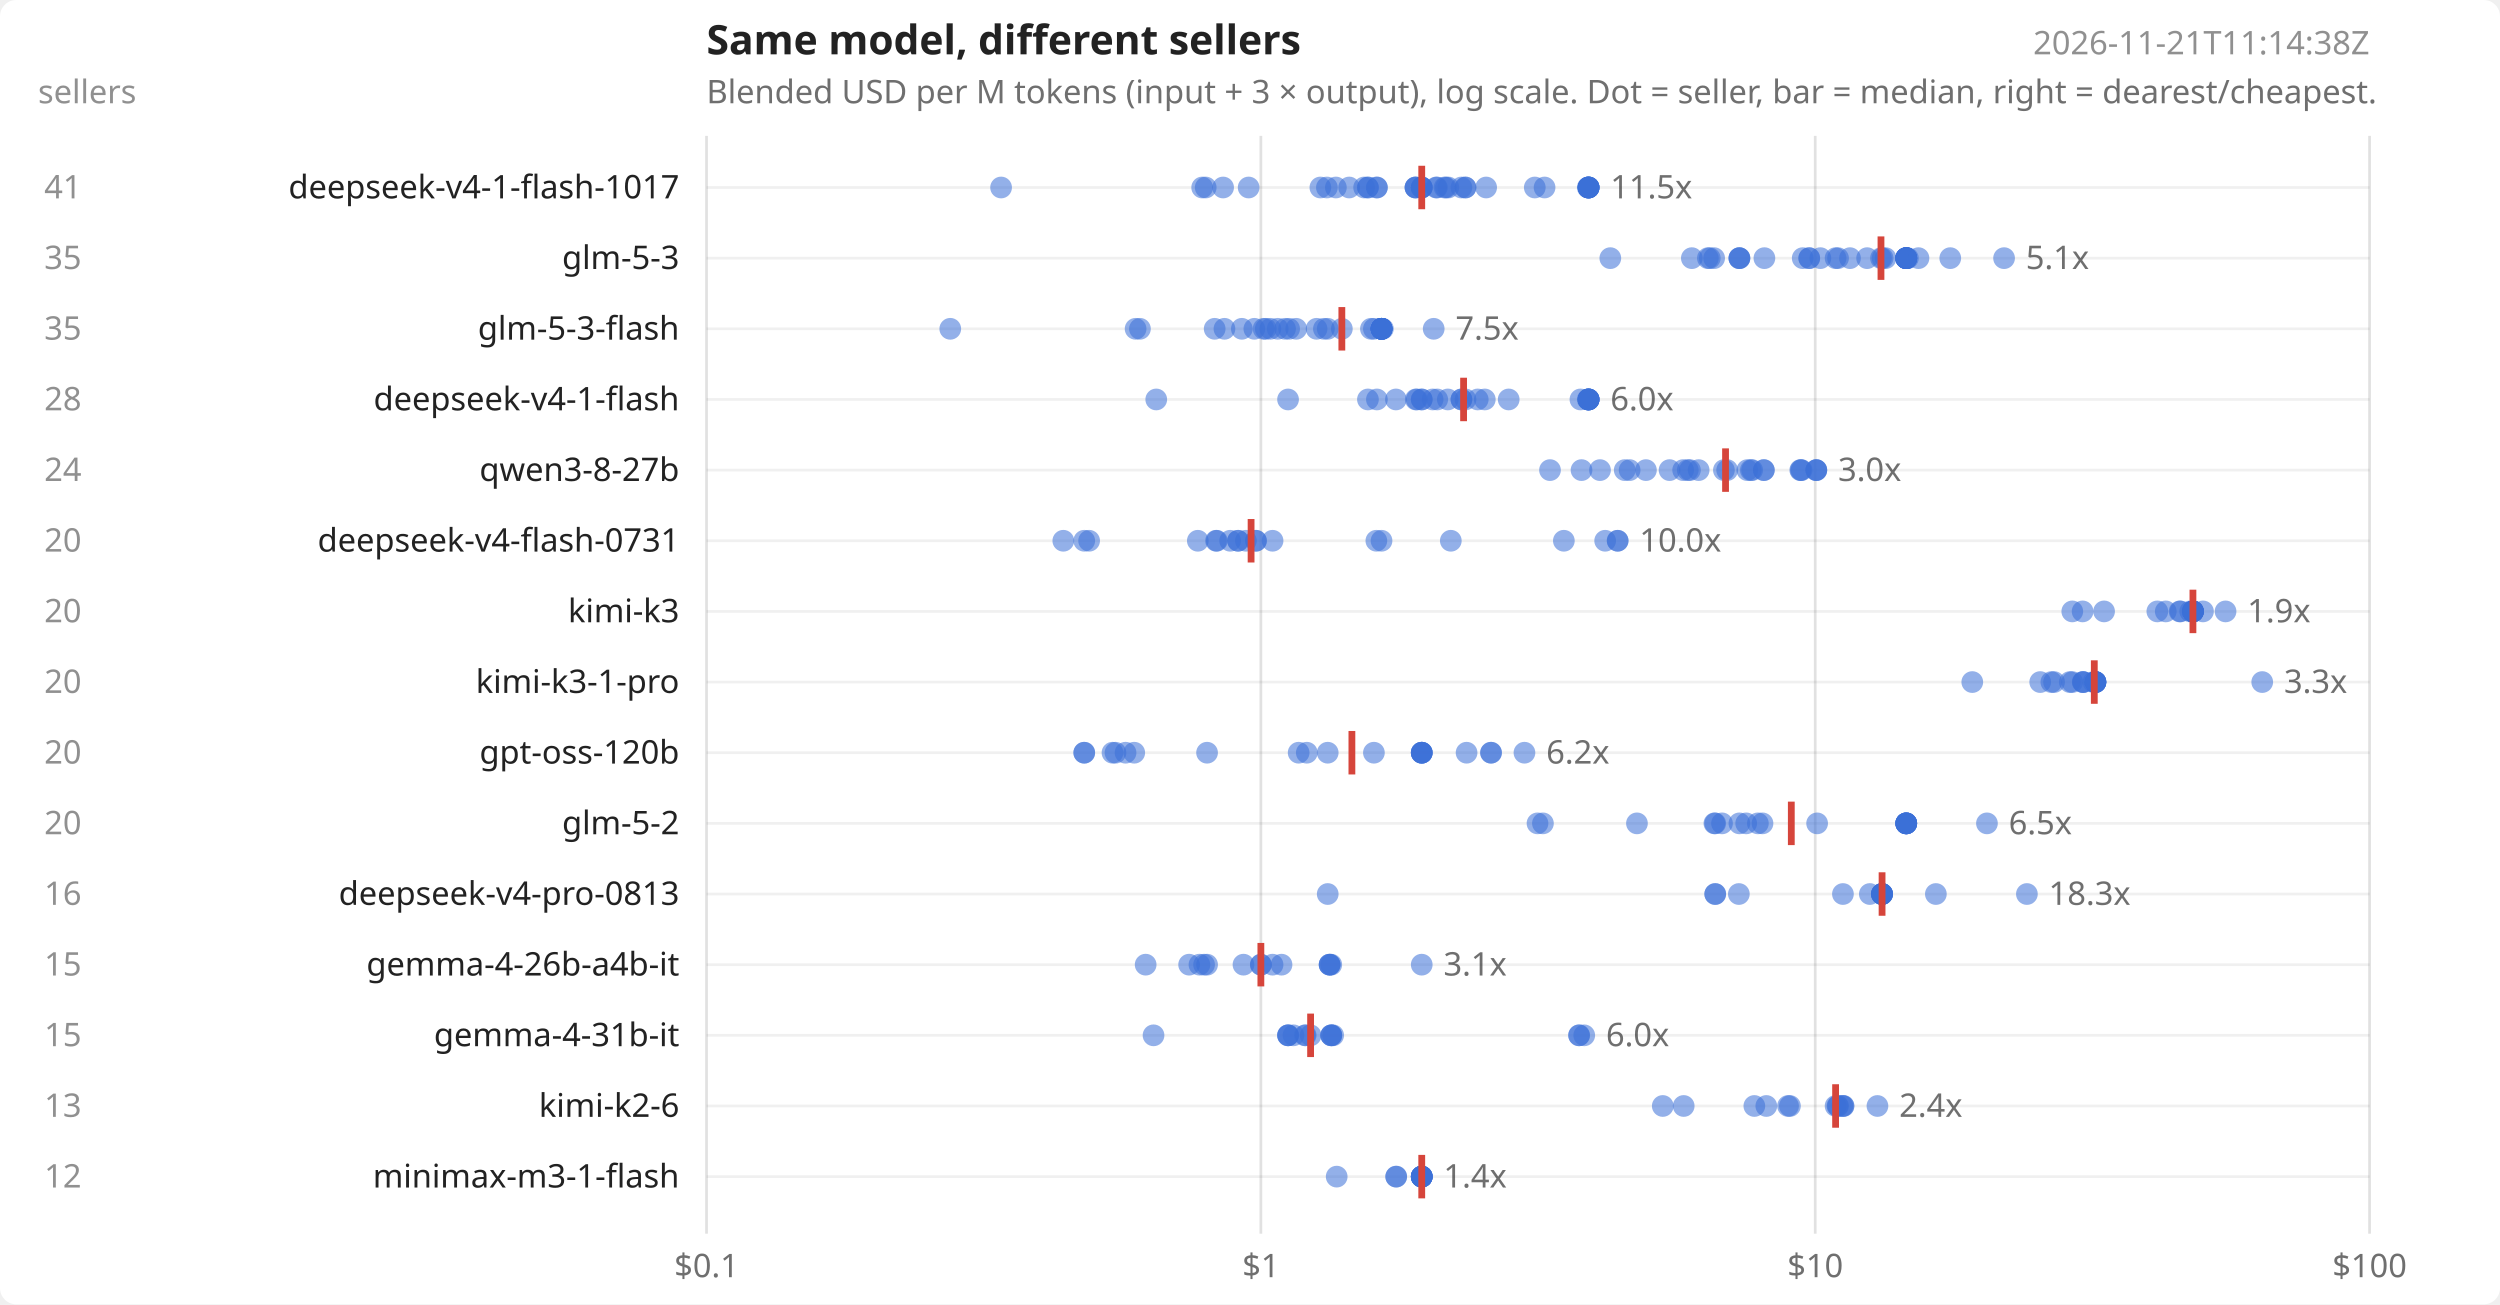
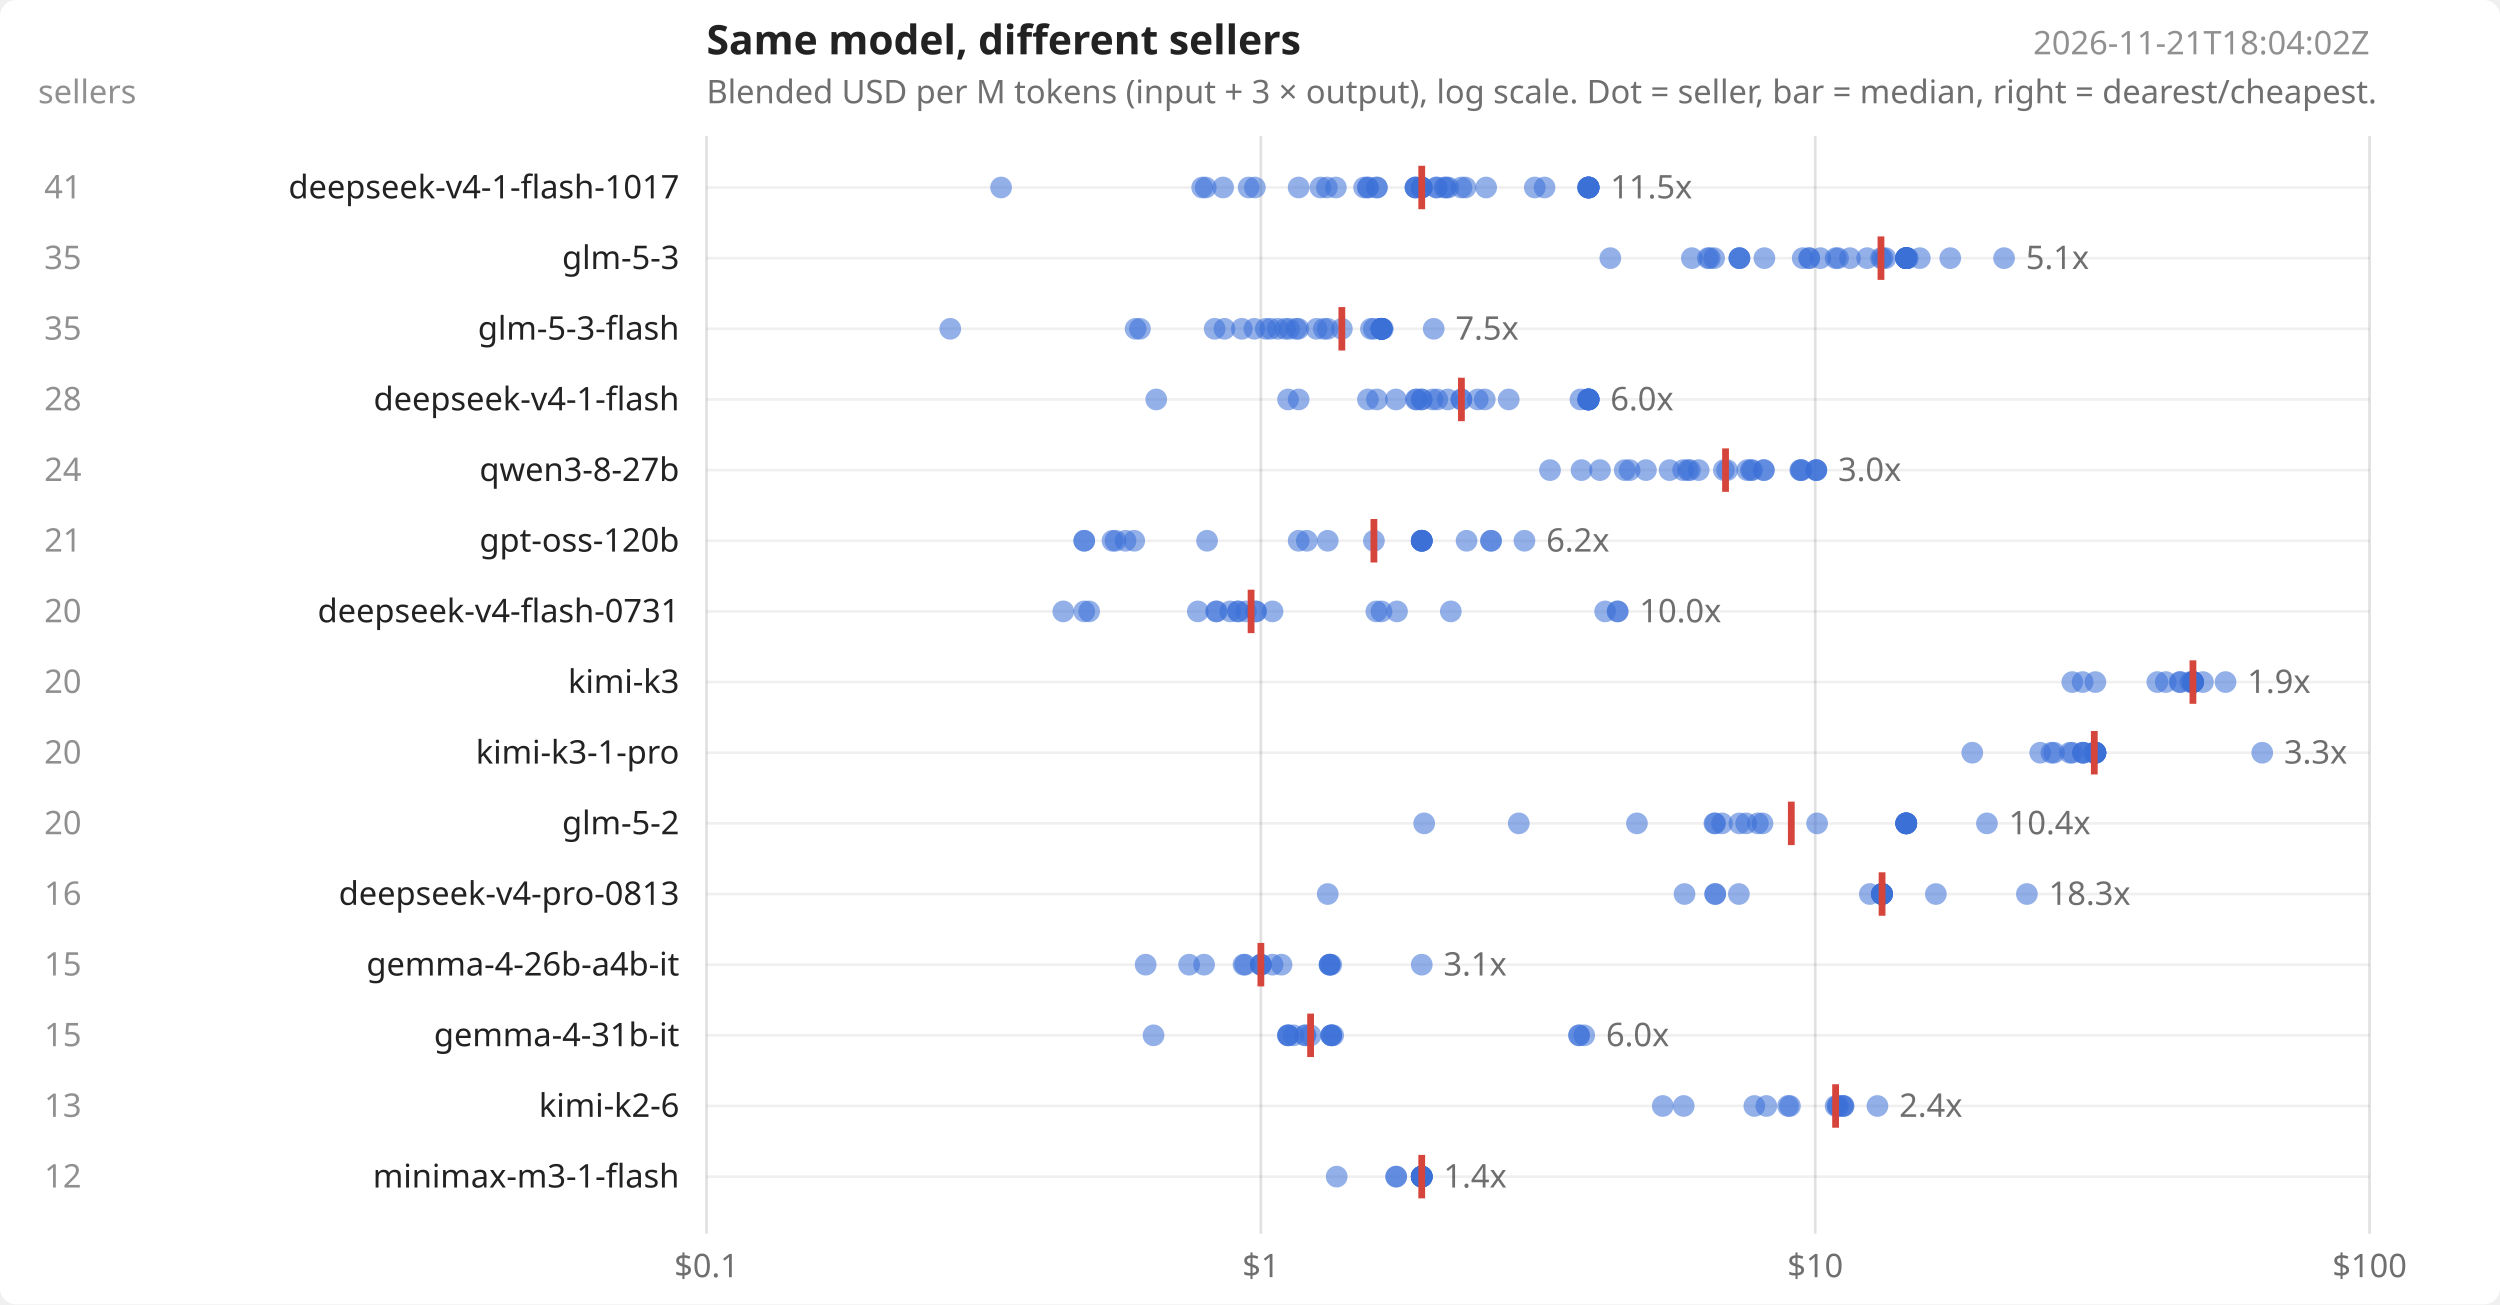
<svg xmlns="http://www.w3.org/2000/svg" width="920" height="480" viewBox="0 0 920 480" font-family="system-ui,sans-serif" font-size="12" fill="#222">
  <rect width="920" height="480" fill="#ffffff" rx="6" />
  <text x="260" y="20" font-size="15" font-weight="600">Same model, different sellers</text>
  <text x="260" y="38" opacity=".65">Blended USD per M tokens (input + 3 × output), log scale. Dot = seller, bar = median, right = dearest/cheapest.</text>
-   <text x="872" y="20" text-anchor="end" opacity=".5">2026-11-21T11:14:38Z</text>
+   <text x="872" y="20" text-anchor="end" opacity=".5">2026-11-21T18:04:02Z</text>
  <text x="14" y="38" opacity=".5">sellers</text>
  <line x1="260.0" x2="260.0" y1="50" y2="454" stroke="#000" stroke-opacity=".12" />
  <text x="260.0" y="470" text-anchor="middle" opacity=".65">$0.1</text>
  <line x1="464.0" x2="464.0" y1="50" y2="454" stroke="#000" stroke-opacity=".12" />
  <text x="464.0" y="470" text-anchor="middle" opacity=".65">$1</text>
  <line x1="668.0" x2="668.0" y1="50" y2="454" stroke="#000" stroke-opacity=".12" />
  <text x="668.0" y="470" text-anchor="middle" opacity=".65">$10</text>
  <line x1="872.0" x2="872.0" y1="50" y2="454" stroke="#000" stroke-opacity=".12" />
  <text x="872.0" y="470" text-anchor="middle" opacity=".65">$100</text>
  <line x1="260" x2="872" y1="69.0" y2="69.0" stroke="#000" stroke-opacity=".06" />
  <text x="250" y="73.0" text-anchor="end">deepseek-v4-1-flash-1017</text>
  <text x="30" y="73.0" text-anchor="end" opacity=".5">41</text>
  <circle cx="368.4" cy="69.0" r="4" fill="#3b6fd6" fill-opacity=".55" />
  <circle cx="442.4" cy="69.0" r="4" fill="#3b6fd6" fill-opacity=".55" />
  <circle cx="443.7" cy="69.0" r="4" fill="#3b6fd6" fill-opacity=".55" />
  <circle cx="450.1" cy="69.0" r="4" fill="#3b6fd6" fill-opacity=".55" />
  <circle cx="459.5" cy="69.0" r="4" fill="#3b6fd6" fill-opacity=".55" />
+   <circle cx="461.8" cy="69.0" r="4" fill="#3b6fd6" fill-opacity=".55" />
+   <circle cx="477.9" cy="69.0" r="4" fill="#3b6fd6" fill-opacity=".55" />
  <circle cx="485.9" cy="69.0" r="4" fill="#3b6fd6" fill-opacity=".55" />
  <circle cx="488.3" cy="69.0" r="4" fill="#3b6fd6" fill-opacity=".55" />
  <circle cx="491.6" cy="69.0" r="4" fill="#3b6fd6" fill-opacity=".55" />
-   <circle cx="496.5" cy="69.0" r="4" fill="#3b6fd6" fill-opacity=".55" />
  <circle cx="502.0" cy="69.0" r="4" fill="#3b6fd6" fill-opacity=".55" />
  <circle cx="503.4" cy="69.0" r="4" fill="#3b6fd6" fill-opacity=".55" />
  <circle cx="503.4" cy="69.0" r="4" fill="#3b6fd6" fill-opacity=".55" />
  <circle cx="506.7" cy="69.0" r="4" fill="#3b6fd6" fill-opacity=".55" />
  <circle cx="506.7" cy="69.0" r="4" fill="#3b6fd6" fill-opacity=".55" />
  <circle cx="520.9" cy="69.0" r="4" fill="#3b6fd6" fill-opacity=".55" />
  <circle cx="520.9" cy="69.0" r="4" fill="#3b6fd6" fill-opacity=".55" />
  <circle cx="520.9" cy="69.0" r="4" fill="#3b6fd6" fill-opacity=".55" />
  <circle cx="523.2" cy="69.0" r="4" fill="#3b6fd6" fill-opacity=".55" />
  <circle cx="523.2" cy="69.0" r="4" fill="#3b6fd6" fill-opacity=".55" />
  <circle cx="523.2" cy="69.0" r="4" fill="#3b6fd6" fill-opacity=".55" />
  <circle cx="523.2" cy="69.0" r="4" fill="#3b6fd6" fill-opacity=".55" />
  <circle cx="528.5" cy="69.0" r="4" fill="#3b6fd6" fill-opacity=".55" />
  <circle cx="528.8" cy="69.0" r="4" fill="#3b6fd6" fill-opacity=".55" />
  <circle cx="531.6" cy="69.0" r="4" fill="#3b6fd6" fill-opacity=".55" />
  <circle cx="532.1" cy="69.0" r="4" fill="#3b6fd6" fill-opacity=".55" />
  <circle cx="533.0" cy="69.0" r="4" fill="#3b6fd6" fill-opacity=".55" />
  <circle cx="537.8" cy="69.0" r="4" fill="#3b6fd6" fill-opacity=".55" />
-   <circle cx="539.3" cy="69.0" r="4" fill="#3b6fd6" fill-opacity=".55" />
  <circle cx="539.3" cy="69.0" r="4" fill="#3b6fd6" fill-opacity=".55" />
  <circle cx="546.9" cy="69.0" r="4" fill="#3b6fd6" fill-opacity=".55" />
  <circle cx="564.8" cy="69.0" r="4" fill="#3b6fd6" fill-opacity=".55" />
  <circle cx="568.4" cy="69.0" r="4" fill="#3b6fd6" fill-opacity=".55" />
  <circle cx="584.3" cy="69.0" r="4" fill="#3b6fd6" fill-opacity=".55" />
  <circle cx="584.6" cy="69.0" r="4" fill="#3b6fd6" fill-opacity=".55" />
  <circle cx="584.6" cy="69.0" r="4" fill="#3b6fd6" fill-opacity=".55" />
  <circle cx="584.6" cy="69.0" r="4" fill="#3b6fd6" fill-opacity=".55" />
  <circle cx="584.6" cy="69.0" r="4" fill="#3b6fd6" fill-opacity=".55" />
  <circle cx="584.6" cy="69.0" r="4" fill="#3b6fd6" fill-opacity=".55" />
  <circle cx="584.6" cy="69.0" r="4" fill="#3b6fd6" fill-opacity=".55" />
  <circle cx="584.6" cy="69.0" r="4" fill="#3b6fd6" fill-opacity=".55" />
  <circle cx="584.6" cy="69.0" r="4" fill="#3b6fd6" fill-opacity=".55" />
  <line x1="523.2" x2="523.2" y1="61.0" y2="77.0" stroke="#d6453b" stroke-width="2.5" />
  <text x="592.6" y="73.0" opacity=".65">11.5x</text>
  <line x1="260" x2="872" y1="95.0" y2="95.0" stroke="#000" stroke-opacity=".06" />
  <text x="250" y="99.0" text-anchor="end">glm-5-3</text>
  <text x="30" y="99.0" text-anchor="end" opacity=".5">35</text>
  <circle cx="592.6" cy="95.0" r="4" fill="#3b6fd6" fill-opacity=".55" />
  <circle cx="622.6" cy="95.0" r="4" fill="#3b6fd6" fill-opacity=".55" />
  <circle cx="628.5" cy="95.0" r="4" fill="#3b6fd6" fill-opacity=".55" />
  <circle cx="629.2" cy="95.0" r="4" fill="#3b6fd6" fill-opacity=".55" />
  <circle cx="630.8" cy="95.0" r="4" fill="#3b6fd6" fill-opacity=".55" />
  <circle cx="640.1" cy="95.0" r="4" fill="#3b6fd6" fill-opacity=".55" />
  <circle cx="640.1" cy="95.0" r="4" fill="#3b6fd6" fill-opacity=".55" />
  <circle cx="640.1" cy="95.0" r="4" fill="#3b6fd6" fill-opacity=".55" />
  <circle cx="649.3" cy="95.0" r="4" fill="#3b6fd6" fill-opacity=".55" />
  <circle cx="663.4" cy="95.0" r="4" fill="#3b6fd6" fill-opacity=".55" />
  <circle cx="665.8" cy="95.0" r="4" fill="#3b6fd6" fill-opacity=".55" />
  <circle cx="665.8" cy="95.0" r="4" fill="#3b6fd6" fill-opacity=".55" />
  <circle cx="669.9" cy="95.0" r="4" fill="#3b6fd6" fill-opacity=".55" />
  <circle cx="675.5" cy="95.0" r="4" fill="#3b6fd6" fill-opacity=".55" />
  <circle cx="676.4" cy="95.0" r="4" fill="#3b6fd6" fill-opacity=".55" />
  <circle cx="680.8" cy="95.0" r="4" fill="#3b6fd6" fill-opacity=".55" />
  <circle cx="687.1" cy="95.0" r="4" fill="#3b6fd6" fill-opacity=".55" />
  <circle cx="692.2" cy="95.0" r="4" fill="#3b6fd6" fill-opacity=".55" />
  <circle cx="692.8" cy="95.0" r="4" fill="#3b6fd6" fill-opacity=".55" />
  <circle cx="693.9" cy="95.0" r="4" fill="#3b6fd6" fill-opacity=".55" />
  <circle cx="701.5" cy="95.0" r="4" fill="#3b6fd6" fill-opacity=".55" />
  <circle cx="701.5" cy="95.0" r="4" fill="#3b6fd6" fill-opacity=".55" />
  <circle cx="701.5" cy="95.0" r="4" fill="#3b6fd6" fill-opacity=".55" />
  <circle cx="701.5" cy="95.0" r="4" fill="#3b6fd6" fill-opacity=".55" />
  <circle cx="701.5" cy="95.0" r="4" fill="#3b6fd6" fill-opacity=".55" />
  <circle cx="701.5" cy="95.0" r="4" fill="#3b6fd6" fill-opacity=".55" />
  <circle cx="701.5" cy="95.0" r="4" fill="#3b6fd6" fill-opacity=".55" />
  <circle cx="701.5" cy="95.0" r="4" fill="#3b6fd6" fill-opacity=".55" />
  <circle cx="701.5" cy="95.0" r="4" fill="#3b6fd6" fill-opacity=".55" />
  <circle cx="701.5" cy="95.0" r="4" fill="#3b6fd6" fill-opacity=".55" />
  <circle cx="701.5" cy="95.0" r="4" fill="#3b6fd6" fill-opacity=".55" />
  <circle cx="702.1" cy="95.0" r="4" fill="#3b6fd6" fill-opacity=".55" />
-   <circle cx="706.0" cy="95.0" r="4" fill="#3b6fd6" fill-opacity=".55" />
+   <circle cx="706.5" cy="95.0" r="4" fill="#3b6fd6" fill-opacity=".55" />
  <circle cx="717.7" cy="95.0" r="4" fill="#3b6fd6" fill-opacity=".55" />
  <circle cx="737.5" cy="95.0" r="4" fill="#3b6fd6" fill-opacity=".55" />
  <line x1="692.2" x2="692.2" y1="87.0" y2="103.0" stroke="#d6453b" stroke-width="2.5" />
  <text x="745.5" y="99.0" opacity=".65">5.1x</text>
  <line x1="260" x2="872" y1="121.0" y2="121.0" stroke="#000" stroke-opacity=".06" />
  <text x="250" y="125.0" text-anchor="end">glm-5-3-flash</text>
  <text x="30" y="125.0" text-anchor="end" opacity=".5">35</text>
  <circle cx="349.7" cy="121.0" r="4" fill="#3b6fd6" fill-opacity=".55" />
  <circle cx="417.9" cy="121.0" r="4" fill="#3b6fd6" fill-opacity=".55" />
  <circle cx="419.5" cy="121.0" r="4" fill="#3b6fd6" fill-opacity=".55" />
  <circle cx="447.0" cy="121.0" r="4" fill="#3b6fd6" fill-opacity=".55" />
  <circle cx="450.6" cy="121.0" r="4" fill="#3b6fd6" fill-opacity=".55" />
  <circle cx="457.0" cy="121.0" r="4" fill="#3b6fd6" fill-opacity=".55" />
  <circle cx="461.6" cy="121.0" r="4" fill="#3b6fd6" fill-opacity=".55" />
-   <circle cx="465.0" cy="121.0" r="4" fill="#3b6fd6" fill-opacity=".55" />
  <circle cx="465.8" cy="121.0" r="4" fill="#3b6fd6" fill-opacity=".55" />
  <circle cx="467.5" cy="121.0" r="4" fill="#3b6fd6" fill-opacity=".55" />
  <circle cx="470.2" cy="121.0" r="4" fill="#3b6fd6" fill-opacity=".55" />
  <circle cx="472.9" cy="121.0" r="4" fill="#3b6fd6" fill-opacity=".55" />
  <circle cx="474.4" cy="121.0" r="4" fill="#3b6fd6" fill-opacity=".55" />
  <circle cx="477.0" cy="121.0" r="4" fill="#3b6fd6" fill-opacity=".55" />
+   <circle cx="477.8" cy="121.0" r="4" fill="#3b6fd6" fill-opacity=".55" />
  <circle cx="484.5" cy="121.0" r="4" fill="#3b6fd6" fill-opacity=".55" />
  <circle cx="487.2" cy="121.0" r="4" fill="#3b6fd6" fill-opacity=".55" />
  <circle cx="488.6" cy="121.0" r="4" fill="#3b6fd6" fill-opacity=".55" />
  <circle cx="493.8" cy="121.0" r="4" fill="#3b6fd6" fill-opacity=".55" />
  <circle cx="504.5" cy="121.0" r="4" fill="#3b6fd6" fill-opacity=".55" />
  <circle cx="505.6" cy="121.0" r="4" fill="#3b6fd6" fill-opacity=".55" />
  <circle cx="508.4" cy="121.0" r="4" fill="#3b6fd6" fill-opacity=".55" />
  <circle cx="508.4" cy="121.0" r="4" fill="#3b6fd6" fill-opacity=".55" />
  <circle cx="508.4" cy="121.0" r="4" fill="#3b6fd6" fill-opacity=".55" />
  <circle cx="508.4" cy="121.0" r="4" fill="#3b6fd6" fill-opacity=".55" />
  <circle cx="508.4" cy="121.0" r="4" fill="#3b6fd6" fill-opacity=".55" />
  <circle cx="508.4" cy="121.0" r="4" fill="#3b6fd6" fill-opacity=".55" />
  <circle cx="508.4" cy="121.0" r="4" fill="#3b6fd6" fill-opacity=".55" />
  <circle cx="508.4" cy="121.0" r="4" fill="#3b6fd6" fill-opacity=".55" />
  <circle cx="508.4" cy="121.0" r="4" fill="#3b6fd6" fill-opacity=".55" />
  <circle cx="508.4" cy="121.0" r="4" fill="#3b6fd6" fill-opacity=".55" />
  <circle cx="508.4" cy="121.0" r="4" fill="#3b6fd6" fill-opacity=".55" />
  <circle cx="508.4" cy="121.0" r="4" fill="#3b6fd6" fill-opacity=".55" />
  <circle cx="508.4" cy="121.0" r="4" fill="#3b6fd6" fill-opacity=".55" />
  <circle cx="508.9" cy="121.0" r="4" fill="#3b6fd6" fill-opacity=".55" />
  <circle cx="527.6" cy="121.0" r="4" fill="#3b6fd6" fill-opacity=".55" />
  <line x1="493.8" x2="493.8" y1="113.0" y2="129.0" stroke="#d6453b" stroke-width="2.5" />
  <text x="535.6" y="125.0" opacity=".65">7.5x</text>
  <line x1="260" x2="872" y1="147.0" y2="147.0" stroke="#000" stroke-opacity=".06" />
  <text x="250" y="151.0" text-anchor="end">deepseek-v4-1-flash</text>
  <text x="30" y="151.0" text-anchor="end" opacity=".5">28</text>
  <circle cx="425.5" cy="147.0" r="4" fill="#3b6fd6" fill-opacity=".55" />
  <circle cx="474.0" cy="147.0" r="4" fill="#3b6fd6" fill-opacity=".55" />
+   <circle cx="477.9" cy="147.0" r="4" fill="#3b6fd6" fill-opacity=".55" />
  <circle cx="503.4" cy="147.0" r="4" fill="#3b6fd6" fill-opacity=".55" />
  <circle cx="506.7" cy="147.0" r="4" fill="#3b6fd6" fill-opacity=".55" />
  <circle cx="513.7" cy="147.0" r="4" fill="#3b6fd6" fill-opacity=".55" />
  <circle cx="521.0" cy="147.0" r="4" fill="#3b6fd6" fill-opacity=".55" />
  <circle cx="521.4" cy="147.0" r="4" fill="#3b6fd6" fill-opacity=".55" />
  <circle cx="523.2" cy="147.0" r="4" fill="#3b6fd6" fill-opacity=".55" />
  <circle cx="523.2" cy="147.0" r="4" fill="#3b6fd6" fill-opacity=".55" />
  <circle cx="527.2" cy="147.0" r="4" fill="#3b6fd6" fill-opacity=".55" />
  <circle cx="528.9" cy="147.0" r="4" fill="#3b6fd6" fill-opacity=".55" />
  <circle cx="532.8" cy="147.0" r="4" fill="#3b6fd6" fill-opacity=".55" />
  <circle cx="537.8" cy="147.0" r="4" fill="#3b6fd6" fill-opacity=".55" />
  <circle cx="537.8" cy="147.0" r="4" fill="#3b6fd6" fill-opacity=".55" />
-   <circle cx="539.3" cy="147.0" r="4" fill="#3b6fd6" fill-opacity=".55" />
  <circle cx="543.8" cy="147.0" r="4" fill="#3b6fd6" fill-opacity=".55" />
  <circle cx="546.4" cy="147.0" r="4" fill="#3b6fd6" fill-opacity=".55" />
  <circle cx="555.2" cy="147.0" r="4" fill="#3b6fd6" fill-opacity=".55" />
  <circle cx="581.6" cy="147.0" r="4" fill="#3b6fd6" fill-opacity=".55" />
  <circle cx="584.3" cy="147.0" r="4" fill="#3b6fd6" fill-opacity=".55" />
  <circle cx="584.6" cy="147.0" r="4" fill="#3b6fd6" fill-opacity=".55" />
  <circle cx="584.6" cy="147.0" r="4" fill="#3b6fd6" fill-opacity=".55" />
  <circle cx="584.6" cy="147.0" r="4" fill="#3b6fd6" fill-opacity=".55" />
  <circle cx="584.6" cy="147.0" r="4" fill="#3b6fd6" fill-opacity=".55" />
  <circle cx="584.6" cy="147.0" r="4" fill="#3b6fd6" fill-opacity=".55" />
  <circle cx="584.6" cy="147.0" r="4" fill="#3b6fd6" fill-opacity=".55" />
  <circle cx="584.6" cy="147.0" r="4" fill="#3b6fd6" fill-opacity=".55" />
  <circle cx="584.6" cy="147.0" r="4" fill="#3b6fd6" fill-opacity=".55" />
-   <line x1="538.6" x2="538.6" y1="139.0" y2="155.0" stroke="#d6453b" stroke-width="2.5" />
+   <line x1="537.8" x2="537.8" y1="139.0" y2="155.0" stroke="#d6453b" stroke-width="2.5" />
  <text x="592.6" y="151.0" opacity=".65">6.0x</text>
  <line x1="260" x2="872" y1="173.0" y2="173.0" stroke="#000" stroke-opacity=".06" />
  <text x="250" y="177.0" text-anchor="end">qwen3-8-27b</text>
  <text x="30" y="177.0" text-anchor="end" opacity=".5">24</text>
  <circle cx="570.4" cy="173.0" r="4" fill="#3b6fd6" fill-opacity=".55" />
  <circle cx="582.0" cy="173.0" r="4" fill="#3b6fd6" fill-opacity=".55" />
  <circle cx="588.8" cy="173.0" r="4" fill="#3b6fd6" fill-opacity=".55" />
  <circle cx="597.9" cy="173.0" r="4" fill="#3b6fd6" fill-opacity=".55" />
  <circle cx="599.7" cy="173.0" r="4" fill="#3b6fd6" fill-opacity=".55" />
  <circle cx="605.7" cy="173.0" r="4" fill="#3b6fd6" fill-opacity=".55" />
  <circle cx="614.4" cy="173.0" r="4" fill="#3b6fd6" fill-opacity=".55" />
  <circle cx="619.4" cy="173.0" r="4" fill="#3b6fd6" fill-opacity=".55" />
  <circle cx="621.1" cy="173.0" r="4" fill="#3b6fd6" fill-opacity=".55" />
  <circle cx="621.9" cy="173.0" r="4" fill="#3b6fd6" fill-opacity=".55" />
  <circle cx="625.1" cy="173.0" r="4" fill="#3b6fd6" fill-opacity=".55" />
  <circle cx="634.4" cy="173.0" r="4" fill="#3b6fd6" fill-opacity=".55" />
  <circle cx="635.6" cy="173.0" r="4" fill="#3b6fd6" fill-opacity=".55" />
  <circle cx="643.0" cy="173.0" r="4" fill="#3b6fd6" fill-opacity=".55" />
  <circle cx="644.3" cy="173.0" r="4" fill="#3b6fd6" fill-opacity=".55" />
  <circle cx="644.8" cy="173.0" r="4" fill="#3b6fd6" fill-opacity=".55" />
  <circle cx="649.1" cy="173.0" r="4" fill="#3b6fd6" fill-opacity=".55" />
  <circle cx="649.1" cy="173.0" r="4" fill="#3b6fd6" fill-opacity=".55" />
  <circle cx="662.5" cy="173.0" r="4" fill="#3b6fd6" fill-opacity=".55" />
  <circle cx="662.7" cy="173.0" r="4" fill="#3b6fd6" fill-opacity=".55" />
  <circle cx="663.0" cy="173.0" r="4" fill="#3b6fd6" fill-opacity=".55" />
  <circle cx="668.4" cy="173.0" r="4" fill="#3b6fd6" fill-opacity=".55" />
  <circle cx="668.4" cy="173.0" r="4" fill="#3b6fd6" fill-opacity=".55" />
  <circle cx="668.4" cy="173.0" r="4" fill="#3b6fd6" fill-opacity=".55" />
  <line x1="635.0" x2="635.0" y1="165.0" y2="181.0" stroke="#d6453b" stroke-width="2.5" />
  <text x="676.4" y="177.0" opacity=".65">3.0x</text>
  <line x1="260" x2="872" y1="199.0" y2="199.0" stroke="#000" stroke-opacity=".06" />
-   <text x="250" y="203.0" text-anchor="end">deepseek-v4-flash-0731</text>
-   <text x="30" y="203.0" text-anchor="end" opacity=".5">20</text>
-   <circle cx="391.3" cy="199.0" r="4" fill="#3b6fd6" fill-opacity=".55" />
+   <text x="250" y="203.0" text-anchor="end">gpt-oss-120b</text>
+   <text x="30" y="203.0" text-anchor="end" opacity=".5">21</text>
  <circle cx="399.0" cy="199.0" r="4" fill="#3b6fd6" fill-opacity=".55" />
-   <circle cx="400.8" cy="199.0" r="4" fill="#3b6fd6" fill-opacity=".55" />
-   <circle cx="440.8" cy="199.0" r="4" fill="#3b6fd6" fill-opacity=".55" />
-   <circle cx="447.5" cy="199.0" r="4" fill="#3b6fd6" fill-opacity=".55" />
-   <circle cx="447.8" cy="199.0" r="4" fill="#3b6fd6" fill-opacity=".55" />
-   <circle cx="452.7" cy="199.0" r="4" fill="#3b6fd6" fill-opacity=".55" />
-   <circle cx="455.6" cy="199.0" r="4" fill="#3b6fd6" fill-opacity=".55" />
-   <circle cx="455.6" cy="199.0" r="4" fill="#3b6fd6" fill-opacity=".55" />
-   <circle cx="458.5" cy="199.0" r="4" fill="#3b6fd6" fill-opacity=".55" />
-   <circle cx="462.2" cy="199.0" r="4" fill="#3b6fd6" fill-opacity=".55" />
-   <circle cx="462.2" cy="199.0" r="4" fill="#3b6fd6" fill-opacity=".55" />
-   <circle cx="468.3" cy="199.0" r="4" fill="#3b6fd6" fill-opacity=".55" />
-   <circle cx="506.5" cy="199.0" r="4" fill="#3b6fd6" fill-opacity=".55" />
-   <circle cx="508.4" cy="199.0" r="4" fill="#3b6fd6" fill-opacity=".55" />
-   <circle cx="533.9" cy="199.0" r="4" fill="#3b6fd6" fill-opacity=".55" />
-   <circle cx="575.5" cy="199.0" r="4" fill="#3b6fd6" fill-opacity=".55" />
-   <circle cx="590.7" cy="199.0" r="4" fill="#3b6fd6" fill-opacity=".55" />
-   <circle cx="595.3" cy="199.0" r="4" fill="#3b6fd6" fill-opacity=".55" />
-   <circle cx="595.3" cy="199.0" r="4" fill="#3b6fd6" fill-opacity=".55" />
-   <line x1="460.4" x2="460.4" y1="191.0" y2="207.0" stroke="#d6453b" stroke-width="2.5" />
-   <text x="603.3" y="203.0" opacity=".65">10.0x</text>
+   <circle cx="399.0" cy="199.0" r="4" fill="#3b6fd6" fill-opacity=".55" />
+   <circle cx="409.4" cy="199.0" r="4" fill="#3b6fd6" fill-opacity=".55" />
+   <circle cx="410.5" cy="199.0" r="4" fill="#3b6fd6" fill-opacity=".55" />
+   <circle cx="414.2" cy="199.0" r="4" fill="#3b6fd6" fill-opacity=".55" />
+   <circle cx="417.4" cy="199.0" r="4" fill="#3b6fd6" fill-opacity=".55" />
+   <circle cx="444.2" cy="199.0" r="4" fill="#3b6fd6" fill-opacity=".55" />
+   <circle cx="477.9" cy="199.0" r="4" fill="#3b6fd6" fill-opacity=".55" />
+   <circle cx="480.9" cy="199.0" r="4" fill="#3b6fd6" fill-opacity=".55" />
+   <circle cx="488.6" cy="199.0" r="4" fill="#3b6fd6" fill-opacity=".55" />
+   <circle cx="505.6" cy="199.0" r="4" fill="#3b6fd6" fill-opacity=".55" />
+   <circle cx="523.2" cy="199.0" r="4" fill="#3b6fd6" fill-opacity=".55" />
+   <circle cx="523.2" cy="199.0" r="4" fill="#3b6fd6" fill-opacity=".55" />
+   <circle cx="523.2" cy="199.0" r="4" fill="#3b6fd6" fill-opacity=".55" />
+   <circle cx="523.2" cy="199.0" r="4" fill="#3b6fd6" fill-opacity=".55" />
+   <circle cx="523.2" cy="199.0" r="4" fill="#3b6fd6" fill-opacity=".55" />
+   <circle cx="523.2" cy="199.0" r="4" fill="#3b6fd6" fill-opacity=".55" />
+   <circle cx="539.7" cy="199.0" r="4" fill="#3b6fd6" fill-opacity=".55" />
+   <circle cx="548.7" cy="199.0" r="4" fill="#3b6fd6" fill-opacity=".55" />
+   <circle cx="548.7" cy="199.0" r="4" fill="#3b6fd6" fill-opacity=".55" />
+   <circle cx="561.0" cy="199.0" r="4" fill="#3b6fd6" fill-opacity=".55" />
+   <line x1="505.6" x2="505.6" y1="191.0" y2="207.0" stroke="#d6453b" stroke-width="2.5" />
+   <text x="569.0" y="203.0" opacity=".65">6.2x</text>
  <line x1="260" x2="872" y1="225.0" y2="225.0" stroke="#000" stroke-opacity=".06" />
-   <text x="250" y="229.0" text-anchor="end">kimi-k3</text>
+   <text x="250" y="229.0" text-anchor="end">deepseek-v4-flash-0731</text>
  <text x="30" y="229.0" text-anchor="end" opacity=".5">20</text>
-   <circle cx="762.6" cy="225.0" r="4" fill="#3b6fd6" fill-opacity=".55" />
-   <circle cx="766.4" cy="225.0" r="4" fill="#3b6fd6" fill-opacity=".55" />
-   <circle cx="774.3" cy="225.0" r="4" fill="#3b6fd6" fill-opacity=".55" />
-   <circle cx="793.9" cy="225.0" r="4" fill="#3b6fd6" fill-opacity=".55" />
-   <circle cx="797.0" cy="225.0" r="4" fill="#3b6fd6" fill-opacity=".55" />
-   <circle cx="802.1" cy="225.0" r="4" fill="#3b6fd6" fill-opacity=".55" />
-   <circle cx="802.4" cy="225.0" r="4" fill="#3b6fd6" fill-opacity=".55" />
-   <circle cx="806.0" cy="225.0" r="4" fill="#3b6fd6" fill-opacity=".55" />
-   <circle cx="807.0" cy="225.0" r="4" fill="#3b6fd6" fill-opacity=".55" />
-   <circle cx="807.0" cy="225.0" r="4" fill="#3b6fd6" fill-opacity=".55" />
-   <circle cx="807.0" cy="225.0" r="4" fill="#3b6fd6" fill-opacity=".55" />
-   <circle cx="807.0" cy="225.0" r="4" fill="#3b6fd6" fill-opacity=".55" />
-   <circle cx="807.0" cy="225.0" r="4" fill="#3b6fd6" fill-opacity=".55" />
-   <circle cx="807.0" cy="225.0" r="4" fill="#3b6fd6" fill-opacity=".55" />
-   <circle cx="807.0" cy="225.0" r="4" fill="#3b6fd6" fill-opacity=".55" />
-   <circle cx="807.0" cy="225.0" r="4" fill="#3b6fd6" fill-opacity=".55" />
-   <circle cx="807.0" cy="225.0" r="4" fill="#3b6fd6" fill-opacity=".55" />
-   <circle cx="807.0" cy="225.0" r="4" fill="#3b6fd6" fill-opacity=".55" />
-   <circle cx="810.7" cy="225.0" r="4" fill="#3b6fd6" fill-opacity=".55" />
-   <circle cx="819.0" cy="225.0" r="4" fill="#3b6fd6" fill-opacity=".55" />
-   <line x1="807.0" x2="807.0" y1="217.0" y2="233.0" stroke="#d6453b" stroke-width="2.5" />
-   <text x="827.0" y="229.0" opacity=".65">1.9x</text>
+   <circle cx="391.3" cy="225.0" r="4" fill="#3b6fd6" fill-opacity=".55" />
+   <circle cx="399.0" cy="225.0" r="4" fill="#3b6fd6" fill-opacity=".55" />
+   <circle cx="400.8" cy="225.0" r="4" fill="#3b6fd6" fill-opacity=".55" />
+   <circle cx="440.8" cy="225.0" r="4" fill="#3b6fd6" fill-opacity=".55" />
+   <circle cx="447.5" cy="225.0" r="4" fill="#3b6fd6" fill-opacity=".55" />
+   <circle cx="447.8" cy="225.0" r="4" fill="#3b6fd6" fill-opacity=".55" />
+   <circle cx="452.7" cy="225.0" r="4" fill="#3b6fd6" fill-opacity=".55" />
+   <circle cx="455.6" cy="225.0" r="4" fill="#3b6fd6" fill-opacity=".55" />
+   <circle cx="455.6" cy="225.0" r="4" fill="#3b6fd6" fill-opacity=".55" />
+   <circle cx="458.5" cy="225.0" r="4" fill="#3b6fd6" fill-opacity=".55" />
+   <circle cx="462.2" cy="225.0" r="4" fill="#3b6fd6" fill-opacity=".55" />
+   <circle cx="462.2" cy="225.0" r="4" fill="#3b6fd6" fill-opacity=".55" />
+   <circle cx="468.3" cy="225.0" r="4" fill="#3b6fd6" fill-opacity=".55" />
+   <circle cx="506.5" cy="225.0" r="4" fill="#3b6fd6" fill-opacity=".55" />
+   <circle cx="508.4" cy="225.0" r="4" fill="#3b6fd6" fill-opacity=".55" />
+   <circle cx="514.1" cy="225.0" r="4" fill="#3b6fd6" fill-opacity=".55" />
+   <circle cx="533.9" cy="225.0" r="4" fill="#3b6fd6" fill-opacity=".55" />
+   <circle cx="590.7" cy="225.0" r="4" fill="#3b6fd6" fill-opacity=".55" />
+   <circle cx="595.3" cy="225.0" r="4" fill="#3b6fd6" fill-opacity=".55" />
+   <circle cx="595.3" cy="225.0" r="4" fill="#3b6fd6" fill-opacity=".55" />
+   <line x1="460.4" x2="460.4" y1="217.0" y2="233.0" stroke="#d6453b" stroke-width="2.5" />
+   <text x="603.3" y="229.0" opacity=".65">10.0x</text>
  <line x1="260" x2="872" y1="251.0" y2="251.0" stroke="#000" stroke-opacity=".06" />
-   <text x="250" y="255.0" text-anchor="end">kimi-k3-1-pro</text>
+   <text x="250" y="255.0" text-anchor="end">kimi-k3</text>
  <text x="30" y="255.0" text-anchor="end" opacity=".5">20</text>
-   <circle cx="725.8" cy="251.0" r="4" fill="#3b6fd6" fill-opacity=".55" />
-   <circle cx="750.8" cy="251.0" r="4" fill="#3b6fd6" fill-opacity=".55" />
-   <circle cx="754.9" cy="251.0" r="4" fill="#3b6fd6" fill-opacity=".55" />
-   <circle cx="755.9" cy="251.0" r="4" fill="#3b6fd6" fill-opacity=".55" />
-   <circle cx="761.7" cy="251.0" r="4" fill="#3b6fd6" fill-opacity=".55" />
  <circle cx="762.6" cy="251.0" r="4" fill="#3b6fd6" fill-opacity=".55" />
-   <circle cx="766.5" cy="251.0" r="4" fill="#3b6fd6" fill-opacity=".55" />
-   <circle cx="766.5" cy="251.0" r="4" fill="#3b6fd6" fill-opacity=".55" />
-   <circle cx="766.7" cy="251.0" r="4" fill="#3b6fd6" fill-opacity=".55" />
-   <circle cx="770.4" cy="251.0" r="4" fill="#3b6fd6" fill-opacity=".55" />
+   <circle cx="766.4" cy="251.0" r="4" fill="#3b6fd6" fill-opacity=".55" />
  <circle cx="771.1" cy="251.0" r="4" fill="#3b6fd6" fill-opacity=".55" />
-   <circle cx="771.1" cy="251.0" r="4" fill="#3b6fd6" fill-opacity=".55" />
-   <circle cx="771.1" cy="251.0" r="4" fill="#3b6fd6" fill-opacity=".55" />
-   <circle cx="771.1" cy="251.0" r="4" fill="#3b6fd6" fill-opacity=".55" />
-   <circle cx="771.1" cy="251.0" r="4" fill="#3b6fd6" fill-opacity=".55" />
-   <circle cx="771.1" cy="251.0" r="4" fill="#3b6fd6" fill-opacity=".55" />
-   <circle cx="771.1" cy="251.0" r="4" fill="#3b6fd6" fill-opacity=".55" />
-   <circle cx="771.1" cy="251.0" r="4" fill="#3b6fd6" fill-opacity=".55" />
-   <circle cx="771.1" cy="251.0" r="4" fill="#3b6fd6" fill-opacity=".55" />
-   <circle cx="832.5" cy="251.0" r="4" fill="#3b6fd6" fill-opacity=".55" />
-   <line x1="770.7" x2="770.7" y1="243.0" y2="259.0" stroke="#d6453b" stroke-width="2.5" />
-   <text x="840.5" y="255.0" opacity=".65">3.3x</text>
+   <circle cx="793.9" cy="251.0" r="4" fill="#3b6fd6" fill-opacity=".55" />
+   <circle cx="797.0" cy="251.0" r="4" fill="#3b6fd6" fill-opacity=".55" />
+   <circle cx="802.1" cy="251.0" r="4" fill="#3b6fd6" fill-opacity=".55" />
+   <circle cx="802.4" cy="251.0" r="4" fill="#3b6fd6" fill-opacity=".55" />
+   <circle cx="806.0" cy="251.0" r="4" fill="#3b6fd6" fill-opacity=".55" />
+   <circle cx="807.0" cy="251.0" r="4" fill="#3b6fd6" fill-opacity=".55" />
+   <circle cx="807.0" cy="251.0" r="4" fill="#3b6fd6" fill-opacity=".55" />
+   <circle cx="807.0" cy="251.0" r="4" fill="#3b6fd6" fill-opacity=".55" />
+   <circle cx="807.0" cy="251.0" r="4" fill="#3b6fd6" fill-opacity=".55" />
+   <circle cx="807.0" cy="251.0" r="4" fill="#3b6fd6" fill-opacity=".55" />
+   <circle cx="807.0" cy="251.0" r="4" fill="#3b6fd6" fill-opacity=".55" />
+   <circle cx="807.0" cy="251.0" r="4" fill="#3b6fd6" fill-opacity=".55" />
+   <circle cx="807.0" cy="251.0" r="4" fill="#3b6fd6" fill-opacity=".55" />
+   <circle cx="807.0" cy="251.0" r="4" fill="#3b6fd6" fill-opacity=".55" />
+   <circle cx="807.0" cy="251.0" r="4" fill="#3b6fd6" fill-opacity=".55" />
+   <circle cx="810.7" cy="251.0" r="4" fill="#3b6fd6" fill-opacity=".55" />
+   <circle cx="819.0" cy="251.0" r="4" fill="#3b6fd6" fill-opacity=".55" />
+   <line x1="807.0" x2="807.0" y1="243.0" y2="259.0" stroke="#d6453b" stroke-width="2.5" />
+   <text x="827.0" y="255.0" opacity=".65">1.9x</text>
  <line x1="260" x2="872" y1="277.0" y2="277.0" stroke="#000" stroke-opacity=".06" />
-   <text x="250" y="281.0" text-anchor="end">gpt-oss-120b</text>
+   <text x="250" y="281.0" text-anchor="end">kimi-k3-1-pro</text>
  <text x="30" y="281.0" text-anchor="end" opacity=".5">20</text>
-   <circle cx="399.0" cy="277.0" r="4" fill="#3b6fd6" fill-opacity=".55" />
-   <circle cx="399.0" cy="277.0" r="4" fill="#3b6fd6" fill-opacity=".55" />
-   <circle cx="409.4" cy="277.0" r="4" fill="#3b6fd6" fill-opacity=".55" />
-   <circle cx="410.5" cy="277.0" r="4" fill="#3b6fd6" fill-opacity=".55" />
-   <circle cx="414.2" cy="277.0" r="4" fill="#3b6fd6" fill-opacity=".55" />
-   <circle cx="417.4" cy="277.0" r="4" fill="#3b6fd6" fill-opacity=".55" />
-   <circle cx="444.2" cy="277.0" r="4" fill="#3b6fd6" fill-opacity=".55" />
-   <circle cx="477.9" cy="277.0" r="4" fill="#3b6fd6" fill-opacity=".55" />
-   <circle cx="480.9" cy="277.0" r="4" fill="#3b6fd6" fill-opacity=".55" />
-   <circle cx="488.6" cy="277.0" r="4" fill="#3b6fd6" fill-opacity=".55" />
-   <circle cx="505.6" cy="277.0" r="4" fill="#3b6fd6" fill-opacity=".55" />
-   <circle cx="523.2" cy="277.0" r="4" fill="#3b6fd6" fill-opacity=".55" />
-   <circle cx="523.2" cy="277.0" r="4" fill="#3b6fd6" fill-opacity=".55" />
-   <circle cx="523.2" cy="277.0" r="4" fill="#3b6fd6" fill-opacity=".55" />
-   <circle cx="523.2" cy="277.0" r="4" fill="#3b6fd6" fill-opacity=".55" />
-   <circle cx="523.2" cy="277.0" r="4" fill="#3b6fd6" fill-opacity=".55" />
-   <circle cx="539.7" cy="277.0" r="4" fill="#3b6fd6" fill-opacity=".55" />
-   <circle cx="548.7" cy="277.0" r="4" fill="#3b6fd6" fill-opacity=".55" />
-   <circle cx="548.7" cy="277.0" r="4" fill="#3b6fd6" fill-opacity=".55" />
-   <circle cx="561.0" cy="277.0" r="4" fill="#3b6fd6" fill-opacity=".55" />
-   <line x1="497.5" x2="497.5" y1="269.0" y2="285.0" stroke="#d6453b" stroke-width="2.5" />
-   <text x="569.0" y="281.0" opacity=".65">6.2x</text>
+   <circle cx="725.8" cy="277.0" r="4" fill="#3b6fd6" fill-opacity=".55" />
+   <circle cx="750.8" cy="277.0" r="4" fill="#3b6fd6" fill-opacity=".55" />
+   <circle cx="754.9" cy="277.0" r="4" fill="#3b6fd6" fill-opacity=".55" />
+   <circle cx="755.9" cy="277.0" r="4" fill="#3b6fd6" fill-opacity=".55" />
+   <circle cx="761.7" cy="277.0" r="4" fill="#3b6fd6" fill-opacity=".55" />
+   <circle cx="762.6" cy="277.0" r="4" fill="#3b6fd6" fill-opacity=".55" />
+   <circle cx="766.5" cy="277.0" r="4" fill="#3b6fd6" fill-opacity=".55" />
+   <circle cx="766.5" cy="277.0" r="4" fill="#3b6fd6" fill-opacity=".55" />
+   <circle cx="766.7" cy="277.0" r="4" fill="#3b6fd6" fill-opacity=".55" />
+   <circle cx="770.4" cy="277.0" r="4" fill="#3b6fd6" fill-opacity=".55" />
+   <circle cx="771.1" cy="277.0" r="4" fill="#3b6fd6" fill-opacity=".55" />
+   <circle cx="771.1" cy="277.0" r="4" fill="#3b6fd6" fill-opacity=".55" />
+   <circle cx="771.1" cy="277.0" r="4" fill="#3b6fd6" fill-opacity=".55" />
+   <circle cx="771.1" cy="277.0" r="4" fill="#3b6fd6" fill-opacity=".55" />
+   <circle cx="771.1" cy="277.0" r="4" fill="#3b6fd6" fill-opacity=".55" />
+   <circle cx="771.1" cy="277.0" r="4" fill="#3b6fd6" fill-opacity=".55" />
+   <circle cx="771.1" cy="277.0" r="4" fill="#3b6fd6" fill-opacity=".55" />
+   <circle cx="771.1" cy="277.0" r="4" fill="#3b6fd6" fill-opacity=".55" />
+   <circle cx="771.1" cy="277.0" r="4" fill="#3b6fd6" fill-opacity=".55" />
+   <circle cx="832.5" cy="277.0" r="4" fill="#3b6fd6" fill-opacity=".55" />
+   <line x1="770.7" x2="770.7" y1="269.0" y2="285.0" stroke="#d6453b" stroke-width="2.5" />
+   <text x="840.5" y="281.0" opacity=".65">3.3x</text>
  <line x1="260" x2="872" y1="303.0" y2="303.0" stroke="#000" stroke-opacity=".06" />
  <text x="250" y="307.0" text-anchor="end">glm-5-2</text>
  <text x="30" y="307.0" text-anchor="end" opacity=".5">20</text>
-   <circle cx="565.8" cy="303.0" r="4" fill="#3b6fd6" fill-opacity=".55" />
-   <circle cx="567.8" cy="303.0" r="4" fill="#3b6fd6" fill-opacity=".55" />
+   <circle cx="524.1" cy="303.0" r="4" fill="#3b6fd6" fill-opacity=".55" />
+   <circle cx="558.9" cy="303.0" r="4" fill="#3b6fd6" fill-opacity=".55" />
  <circle cx="602.4" cy="303.0" r="4" fill="#3b6fd6" fill-opacity=".55" />
  <circle cx="630.9" cy="303.0" r="4" fill="#3b6fd6" fill-opacity=".55" />
  <circle cx="631.2" cy="303.0" r="4" fill="#3b6fd6" fill-opacity=".55" />
  <circle cx="633.7" cy="303.0" r="4" fill="#3b6fd6" fill-opacity=".55" />
  <circle cx="640.1" cy="303.0" r="4" fill="#3b6fd6" fill-opacity=".55" />
  <circle cx="642.6" cy="303.0" r="4" fill="#3b6fd6" fill-opacity=".55" />
  <circle cx="646.9" cy="303.0" r="4" fill="#3b6fd6" fill-opacity=".55" />
  <circle cx="648.6" cy="303.0" r="4" fill="#3b6fd6" fill-opacity=".55" />
  <circle cx="668.7" cy="303.0" r="4" fill="#3b6fd6" fill-opacity=".55" />
  <circle cx="701.5" cy="303.0" r="4" fill="#3b6fd6" fill-opacity=".55" />
  <circle cx="701.5" cy="303.0" r="4" fill="#3b6fd6" fill-opacity=".55" />
  <circle cx="701.5" cy="303.0" r="4" fill="#3b6fd6" fill-opacity=".55" />
  <circle cx="701.5" cy="303.0" r="4" fill="#3b6fd6" fill-opacity=".55" />
  <circle cx="701.5" cy="303.0" r="4" fill="#3b6fd6" fill-opacity=".55" />
  <circle cx="701.5" cy="303.0" r="4" fill="#3b6fd6" fill-opacity=".55" />
  <circle cx="701.5" cy="303.0" r="4" fill="#3b6fd6" fill-opacity=".55" />
  <circle cx="701.5" cy="303.0" r="4" fill="#3b6fd6" fill-opacity=".55" />
  <circle cx="731.2" cy="303.0" r="4" fill="#3b6fd6" fill-opacity=".55" />
  <line x1="659.2" x2="659.2" y1="295.0" y2="311.0" stroke="#d6453b" stroke-width="2.5" />
-   <text x="739.2" y="307.0" opacity=".65">6.5x</text>
+   <text x="739.2" y="307.0" opacity=".65">10.4x</text>
  <line x1="260" x2="872" y1="329.0" y2="329.0" stroke="#000" stroke-opacity=".06" />
  <text x="250" y="333.0" text-anchor="end">deepseek-v4-pro-0813</text>
  <text x="30" y="333.0" text-anchor="end" opacity=".5">16</text>
  <circle cx="488.6" cy="329.0" r="4" fill="#3b6fd6" fill-opacity=".55" />
+   <circle cx="619.9" cy="329.0" r="4" fill="#3b6fd6" fill-opacity=".55" />
  <circle cx="631.2" cy="329.0" r="4" fill="#3b6fd6" fill-opacity=".55" />
  <circle cx="631.2" cy="329.0" r="4" fill="#3b6fd6" fill-opacity=".55" />
  <circle cx="639.9" cy="329.0" r="4" fill="#3b6fd6" fill-opacity=".55" />
-   <circle cx="678.2" cy="329.0" r="4" fill="#3b6fd6" fill-opacity=".55" />
  <circle cx="688.1" cy="329.0" r="4" fill="#3b6fd6" fill-opacity=".55" />
  <circle cx="692.5" cy="329.0" r="4" fill="#3b6fd6" fill-opacity=".55" />
  <circle cx="692.5" cy="329.0" r="4" fill="#3b6fd6" fill-opacity=".55" />
  <circle cx="692.6" cy="329.0" r="4" fill="#3b6fd6" fill-opacity=".55" />
  <circle cx="692.6" cy="329.0" r="4" fill="#3b6fd6" fill-opacity=".55" />
  <circle cx="692.6" cy="329.0" r="4" fill="#3b6fd6" fill-opacity=".55" />
  <circle cx="692.6" cy="329.0" r="4" fill="#3b6fd6" fill-opacity=".55" />
  <circle cx="692.6" cy="329.0" r="4" fill="#3b6fd6" fill-opacity=".55" />
  <circle cx="692.6" cy="329.0" r="4" fill="#3b6fd6" fill-opacity=".55" />
  <circle cx="712.4" cy="329.0" r="4" fill="#3b6fd6" fill-opacity=".55" />
  <circle cx="745.9" cy="329.0" r="4" fill="#3b6fd6" fill-opacity=".55" />
  <line x1="692.6" x2="692.6" y1="321.0" y2="337.0" stroke="#d6453b" stroke-width="2.5" />
  <text x="753.9" y="333.0" opacity=".65">18.3x</text>
  <line x1="260" x2="872" y1="355.0" y2="355.0" stroke="#000" stroke-opacity=".06" />
  <text x="250" y="359.0" text-anchor="end">gemma-4-26b-a4b-it</text>
  <text x="30" y="359.0" text-anchor="end" opacity=".5">15</text>
  <circle cx="421.6" cy="355.0" r="4" fill="#3b6fd6" fill-opacity=".55" />
  <circle cx="437.6" cy="355.0" r="4" fill="#3b6fd6" fill-opacity=".55" />
-   <circle cx="441.4" cy="355.0" r="4" fill="#3b6fd6" fill-opacity=".55" />
  <circle cx="443.1" cy="355.0" r="4" fill="#3b6fd6" fill-opacity=".55" />
-   <circle cx="444.2" cy="355.0" r="4" fill="#3b6fd6" fill-opacity=".55" />
  <circle cx="457.6" cy="355.0" r="4" fill="#3b6fd6" fill-opacity=".55" />
+   <circle cx="458.2" cy="355.0" r="4" fill="#3b6fd6" fill-opacity=".55" />
+   <circle cx="464.0" cy="355.0" r="4" fill="#3b6fd6" fill-opacity=".55" />
  <circle cx="464.0" cy="355.0" r="4" fill="#3b6fd6" fill-opacity=".55" />
  <circle cx="464.0" cy="355.0" r="4" fill="#3b6fd6" fill-opacity=".55" />
  <circle cx="468.3" cy="355.0" r="4" fill="#3b6fd6" fill-opacity=".55" />
  <circle cx="471.6" cy="355.0" r="4" fill="#3b6fd6" fill-opacity=".55" />
  <circle cx="489.3" cy="355.0" r="4" fill="#3b6fd6" fill-opacity=".55" />
  <circle cx="489.3" cy="355.0" r="4" fill="#3b6fd6" fill-opacity=".55" />
  <circle cx="489.3" cy="355.0" r="4" fill="#3b6fd6" fill-opacity=".55" />
  <circle cx="489.9" cy="355.0" r="4" fill="#3b6fd6" fill-opacity=".55" />
  <circle cx="523.2" cy="355.0" r="4" fill="#3b6fd6" fill-opacity=".55" />
  <line x1="464.0" x2="464.0" y1="347.0" y2="363.0" stroke="#d6453b" stroke-width="2.5" />
  <text x="531.2" y="359.0" opacity=".65">3.1x</text>
  <line x1="260" x2="872" y1="381.0" y2="381.0" stroke="#000" stroke-opacity=".06" />
  <text x="250" y="385.0" text-anchor="end">gemma-4-31b-it</text>
  <text x="30" y="385.0" text-anchor="end" opacity=".5">15</text>
  <circle cx="424.5" cy="381.0" r="4" fill="#3b6fd6" fill-opacity=".55" />
  <circle cx="474.0" cy="381.0" r="4" fill="#3b6fd6" fill-opacity=".55" />
  <circle cx="474.0" cy="381.0" r="4" fill="#3b6fd6" fill-opacity=".55" />
  <circle cx="474.0" cy="381.0" r="4" fill="#3b6fd6" fill-opacity=".55" />
  <circle cx="476.0" cy="381.0" r="4" fill="#3b6fd6" fill-opacity=".55" />
  <circle cx="480.2" cy="381.0" r="4" fill="#3b6fd6" fill-opacity=".55" />
  <circle cx="480.5" cy="381.0" r="4" fill="#3b6fd6" fill-opacity=".55" />
  <circle cx="482.3" cy="381.0" r="4" fill="#3b6fd6" fill-opacity=".55" />
  <circle cx="489.9" cy="381.0" r="4" fill="#3b6fd6" fill-opacity=".55" />
  <circle cx="489.9" cy="381.0" r="4" fill="#3b6fd6" fill-opacity=".55" />
  <circle cx="489.9" cy="381.0" r="4" fill="#3b6fd6" fill-opacity=".55" />
  <circle cx="490.6" cy="381.0" r="4" fill="#3b6fd6" fill-opacity=".55" />
  <circle cx="581.1" cy="381.0" r="4" fill="#3b6fd6" fill-opacity=".55" />
  <circle cx="581.1" cy="381.0" r="4" fill="#3b6fd6" fill-opacity=".55" />
  <circle cx="583.0" cy="381.0" r="4" fill="#3b6fd6" fill-opacity=".55" />
  <line x1="482.3" x2="482.3" y1="373.0" y2="389.0" stroke="#d6453b" stroke-width="2.5" />
  <text x="591.0" y="385.0" opacity=".65">6.0x</text>
  <line x1="260" x2="872" y1="407.0" y2="407.0" stroke="#000" stroke-opacity=".06" />
  <text x="250" y="411.0" text-anchor="end">kimi-k2-6</text>
  <text x="30" y="411.0" text-anchor="end" opacity=".5">13</text>
  <circle cx="611.9" cy="407.0" r="4" fill="#3b6fd6" fill-opacity=".55" />
  <circle cx="619.6" cy="407.0" r="4" fill="#3b6fd6" fill-opacity=".55" />
  <circle cx="645.6" cy="407.0" r="4" fill="#3b6fd6" fill-opacity=".55" />
  <circle cx="650.0" cy="407.0" r="4" fill="#3b6fd6" fill-opacity=".55" />
  <circle cx="658.0" cy="407.0" r="4" fill="#3b6fd6" fill-opacity=".55" />
  <circle cx="658.7" cy="407.0" r="4" fill="#3b6fd6" fill-opacity=".55" />
  <circle cx="675.5" cy="407.0" r="4" fill="#3b6fd6" fill-opacity=".55" />
  <circle cx="676.2" cy="407.0" r="4" fill="#3b6fd6" fill-opacity=".55" />
  <circle cx="676.4" cy="407.0" r="4" fill="#3b6fd6" fill-opacity=".55" />
  <circle cx="678.0" cy="407.0" r="4" fill="#3b6fd6" fill-opacity=".55" />
  <circle cx="678.4" cy="407.0" r="4" fill="#3b6fd6" fill-opacity=".55" />
  <circle cx="678.4" cy="407.0" r="4" fill="#3b6fd6" fill-opacity=".55" />
  <circle cx="690.9" cy="407.0" r="4" fill="#3b6fd6" fill-opacity=".55" />
  <line x1="675.5" x2="675.5" y1="399.0" y2="415.0" stroke="#d6453b" stroke-width="2.5" />
  <text x="698.9" y="411.0" opacity=".65">2.4x</text>
  <line x1="260" x2="872" y1="433.0" y2="433.0" stroke="#000" stroke-opacity=".06" />
  <text x="250" y="437.0" text-anchor="end">minimax-m3-1-flash</text>
  <text x="30" y="437.0" text-anchor="end" opacity=".5">12</text>
  <circle cx="491.9" cy="433.0" r="4" fill="#3b6fd6" fill-opacity=".55" />
  <circle cx="513.8" cy="433.0" r="4" fill="#3b6fd6" fill-opacity=".55" />
  <circle cx="513.8" cy="433.0" r="4" fill="#3b6fd6" fill-opacity=".55" />
  <circle cx="523.2" cy="433.0" r="4" fill="#3b6fd6" fill-opacity=".55" />
  <circle cx="523.2" cy="433.0" r="4" fill="#3b6fd6" fill-opacity=".55" />
  <circle cx="523.2" cy="433.0" r="4" fill="#3b6fd6" fill-opacity=".55" />
  <circle cx="523.2" cy="433.0" r="4" fill="#3b6fd6" fill-opacity=".55" />
  <circle cx="523.2" cy="433.0" r="4" fill="#3b6fd6" fill-opacity=".55" />
  <circle cx="523.2" cy="433.0" r="4" fill="#3b6fd6" fill-opacity=".55" />
  <circle cx="523.2" cy="433.0" r="4" fill="#3b6fd6" fill-opacity=".55" />
  <circle cx="523.2" cy="433.0" r="4" fill="#3b6fd6" fill-opacity=".55" />
  <circle cx="523.2" cy="433.0" r="4" fill="#3b6fd6" fill-opacity=".55" />
  <line x1="523.2" x2="523.2" y1="425.0" y2="441.0" stroke="#d6453b" stroke-width="2.5" />
  <text x="531.2" y="437.0" opacity=".65">1.4x</text>
</svg>
